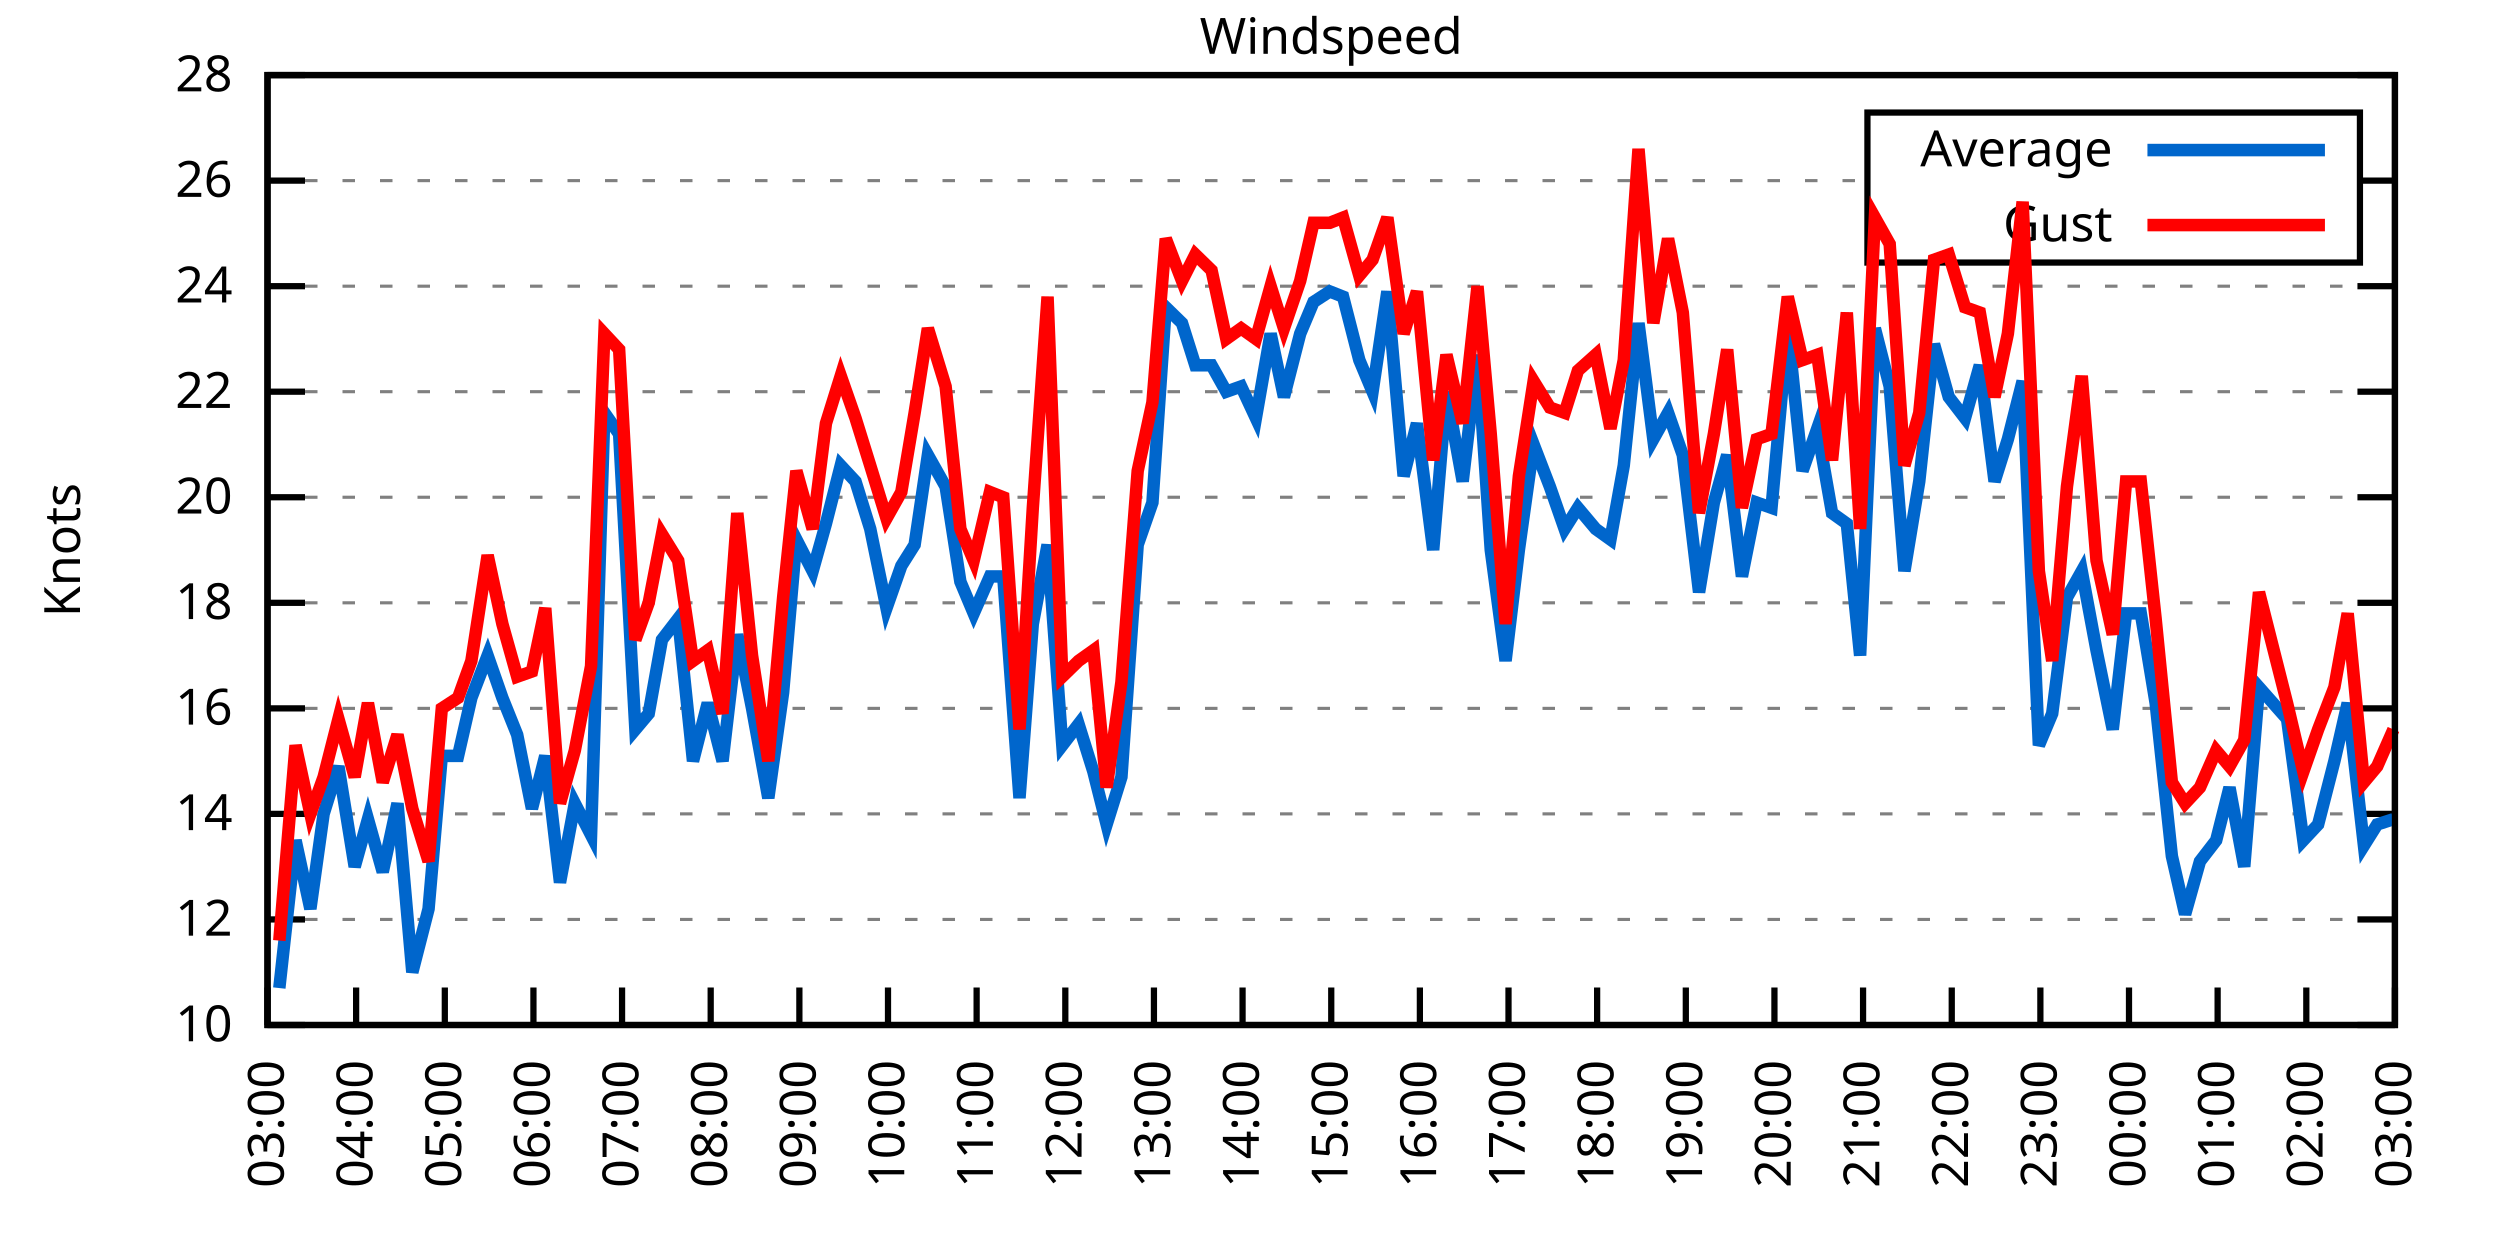
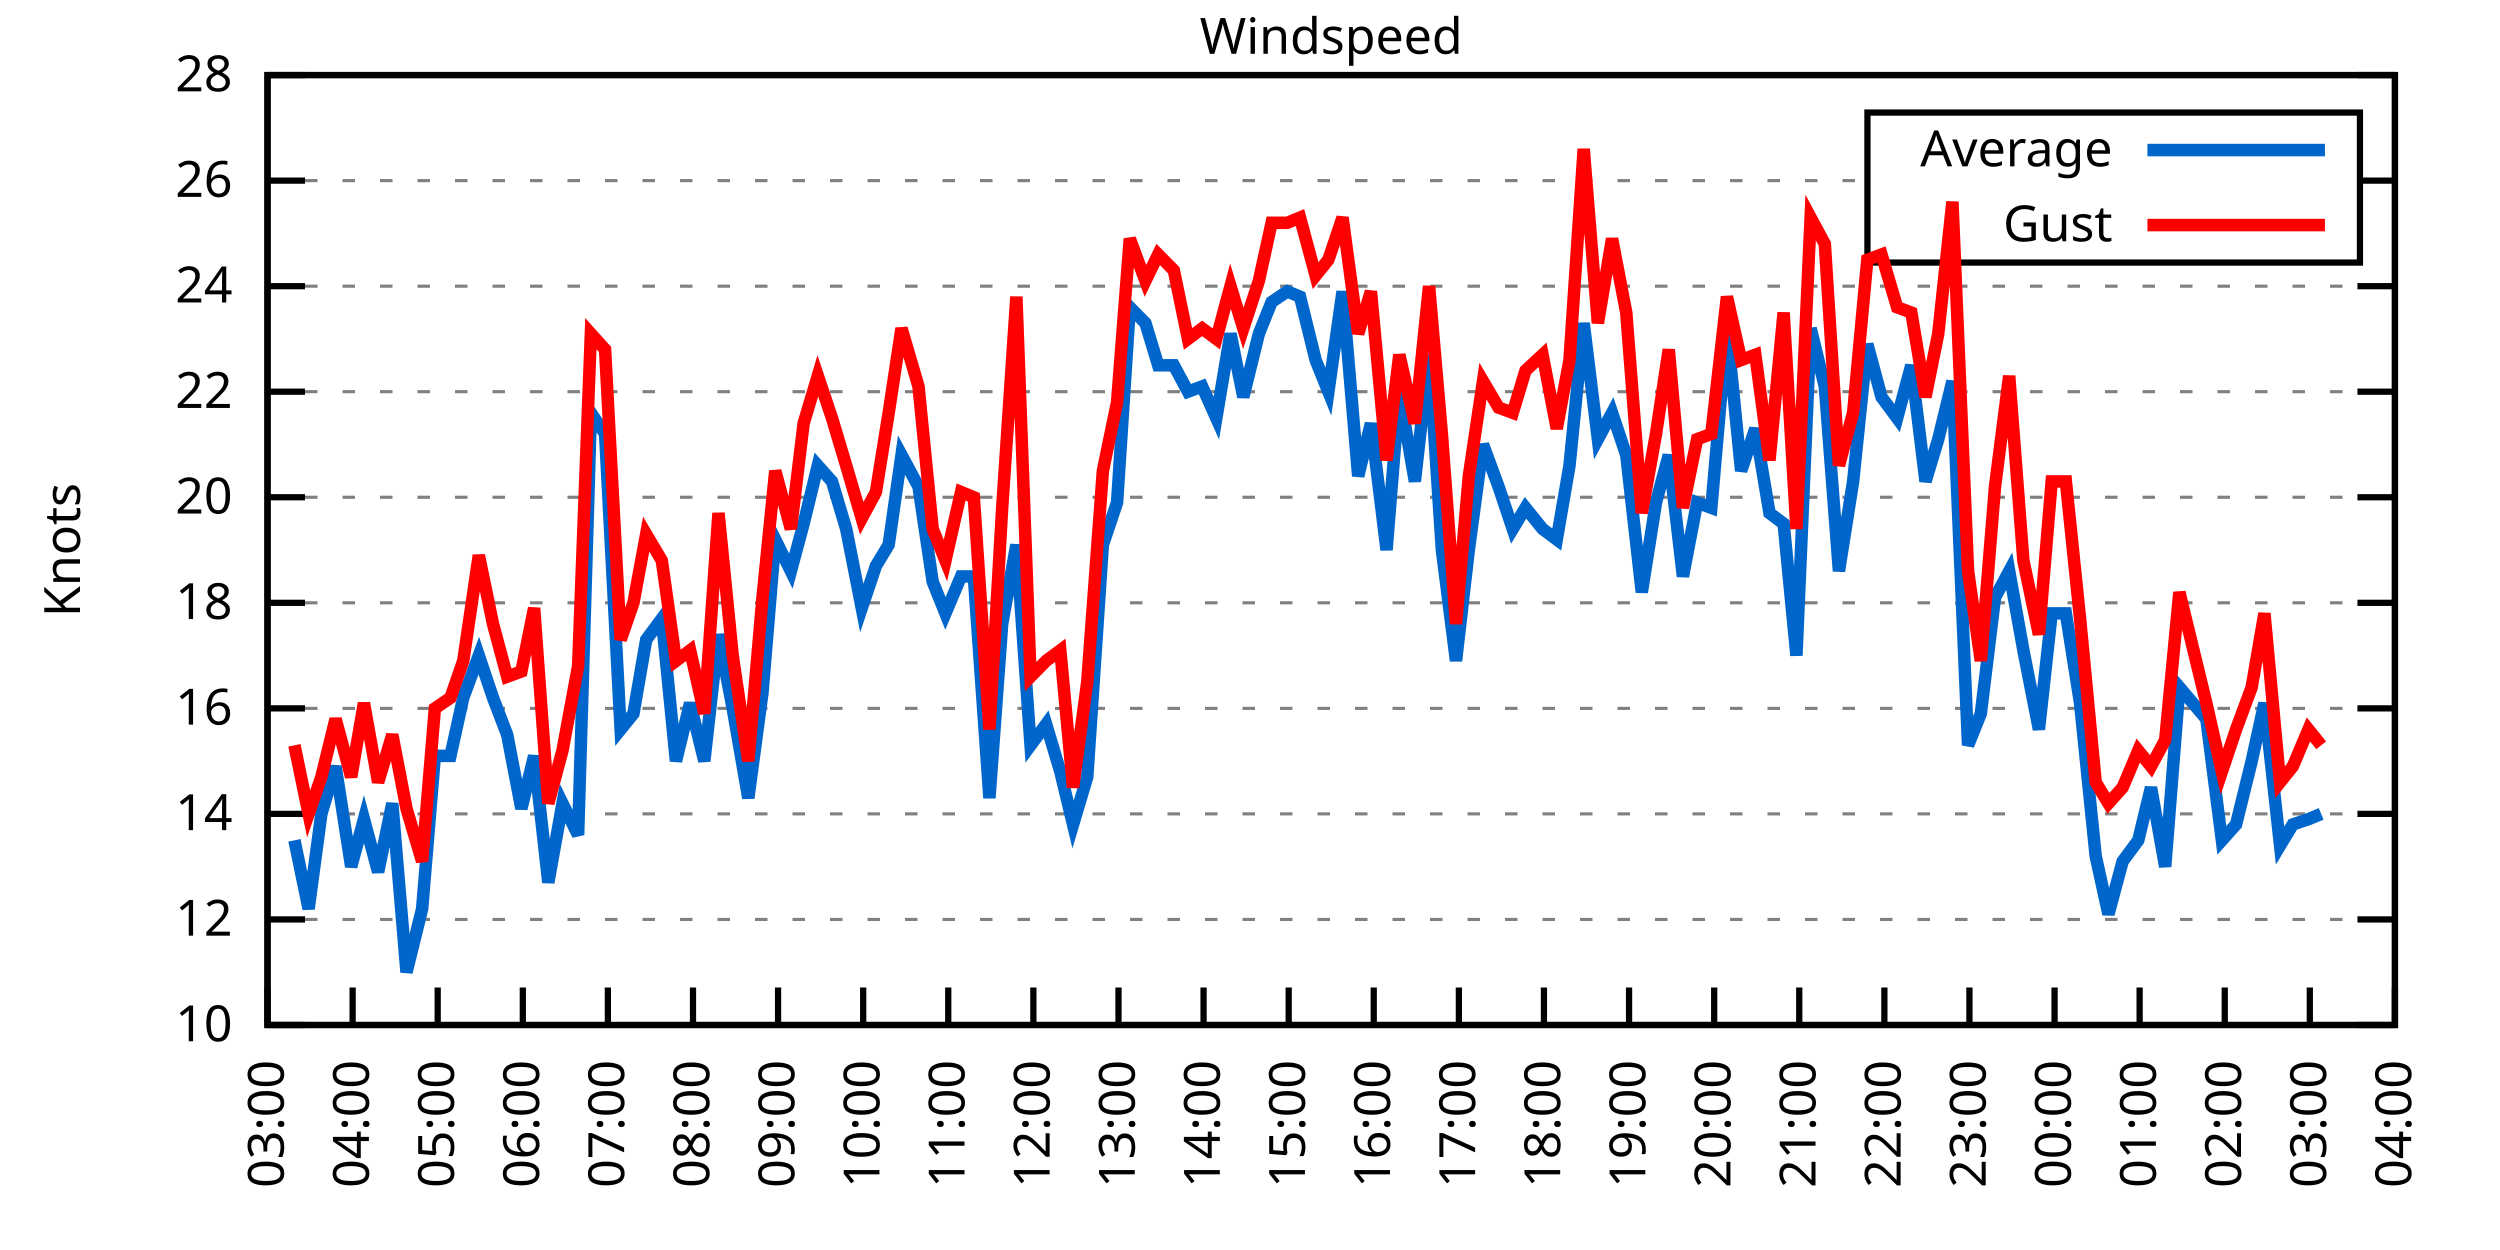
<svg xmlns="http://www.w3.org/2000/svg" xmlns:xlink="http://www.w3.org/1999/xlink" width="400" height="200" viewBox="0 0 400 200">
  <g id="gnuplot_canvas">
    <rect x="0" y="0" width="400" height="200" fill="none" />
    <defs>
      <circle id="gpDot" r="0.5" stroke-width="0.5" stroke="currentColor" />
      <path id="gpPt0" stroke-width="0.333" stroke="currentColor" d="M-1,0 h2 M0,-1 v2" />
      <path id="gpPt1" stroke-width="0.333" stroke="currentColor" d="M-1,-1 L1,1 M1,-1 L-1,1" />
      <path id="gpPt2" stroke-width="0.333" stroke="currentColor" d="M-1,0 L1,0 M0,-1 L0,1 M-1,-1 L1,1 M-1,1 L1,-1" />
      <rect id="gpPt3" stroke-width="0.333" stroke="currentColor" x="-1" y="-1" width="2" height="2" />
      <rect id="gpPt4" stroke-width="0.333" stroke="currentColor" fill="currentColor" x="-1" y="-1" width="2" height="2" />
      <circle id="gpPt5" stroke-width="0.333" stroke="currentColor" cx="0" cy="0" r="1" />
      <use xlink:href="#gpPt5" id="gpPt6" fill="currentColor" stroke="none" />
      <path id="gpPt7" stroke-width="0.333" stroke="currentColor" d="M0,-1.33 L-1.33,0.67 L1.33,0.67 z" />
      <use xlink:href="#gpPt7" id="gpPt8" fill="currentColor" stroke="none" />
      <use xlink:href="#gpPt7" id="gpPt9" stroke="currentColor" transform="rotate(180)" />
      <use xlink:href="#gpPt9" id="gpPt10" fill="currentColor" stroke="none" />
      <use xlink:href="#gpPt3" id="gpPt11" stroke="currentColor" transform="rotate(45)" />
      <use xlink:href="#gpPt11" id="gpPt12" fill="currentColor" stroke="none" />
      <path id="gpPt13" stroke-width="0.333" stroke="currentColor" d="M0,1.330 L1.265,0.411 L0.782,-1.067 L-0.782,-1.076 L-1.265,0.411 z" />
      <use xlink:href="#gpPt13" id="gpPt14" fill="currentColor" stroke="none" />
      <filter id="textbox" filterUnits="objectBoundingBox" x="0" y="0" height="1" width="1">
        <feFlood flood-color="white" flood-opacity="1" result="bgnd" />
        <feComposite in="SourceGraphic" in2="bgnd" operator="atop" />
      </filter>
      <filter id="greybox" filterUnits="objectBoundingBox" x="0" y="0" height="1" width="1">
        <feFlood flood-color="lightgrey" flood-opacity="1" result="grey" />
        <feComposite in="SourceGraphic" in2="grey" operator="atop" />
      </filter>
    </defs>
    <g fill="none" color="white" stroke="currentColor" stroke-width="1.00" stroke-linecap="butt" stroke-linejoin="miter">
</g>
    <g fill="none" color="black" stroke="currentColor" stroke-width="1.00" stroke-linecap="butt" stroke-linejoin="miter">
      <g stroke="none" shape-rendering="crispEdges">
        <polygon fill="rgb(255, 255, 255)" points="42.80,164.00 383.18,164.00 383.18,12.02 42.80,12.02 " />
      </g>
    </g>
    <g fill="none" color="black" stroke="currentColor" stroke-width="1.00" stroke-linecap="butt" stroke-linejoin="miter">
</g>
    <g fill="none" color="black" stroke="black" stroke-width="0.50" stroke-linecap="butt" stroke-linejoin="miter">
</g>
    <g fill="none" color="gray" stroke="currentColor" stroke-width="0.50" stroke-linecap="butt" stroke-linejoin="miter">
      <path stroke="gray" stroke-dasharray="2,4" class="gridline" d="M42.80,164.00 L383.19,164.00  " />
    </g>
    <g fill="none" color="gray" stroke="gray" stroke-width="1.00" stroke-linecap="butt" stroke-linejoin="miter">
</g>
    <g fill="none" color="black" stroke="currentColor" stroke-width="1.00" stroke-linecap="butt" stroke-linejoin="miter">
      <path stroke="black" d="M42.80,164.00 L48.80,164.00 M383.19,164.00 L377.19,164.00  " />
      <g transform="translate(37.20,166.60)" stroke="none" fill="black" font-family="Sans" font-size="8.00" text-anchor="end">
        <text>
          <tspan font-family="Sans"> 10</tspan>
        </text>
      </g>
    </g>
    <g fill="none" color="black" stroke="currentColor" stroke-width="1.00" stroke-linecap="butt" stroke-linejoin="miter">
</g>
    <g fill="none" color="black" stroke="black" stroke-width="0.50" stroke-linecap="butt" stroke-linejoin="miter">
</g>
    <g fill="none" color="gray" stroke="currentColor" stroke-width="0.50" stroke-linecap="butt" stroke-linejoin="miter">
      <path stroke="gray" stroke-dasharray="2,4" class="gridline" d="M42.80,147.11 L383.19,147.11  " />
    </g>
    <g fill="none" color="gray" stroke="gray" stroke-width="1.00" stroke-linecap="butt" stroke-linejoin="miter">
</g>
    <g fill="none" color="black" stroke="currentColor" stroke-width="1.00" stroke-linecap="butt" stroke-linejoin="miter">
      <path stroke="black" d="M42.80,147.11 L48.80,147.11 M383.19,147.11 L377.19,147.11  " />
      <g transform="translate(37.20,149.71)" stroke="none" fill="black" font-family="Sans" font-size="8.00" text-anchor="end">
        <text>
          <tspan font-family="Sans"> 12</tspan>
        </text>
      </g>
    </g>
    <g fill="none" color="black" stroke="currentColor" stroke-width="1.00" stroke-linecap="butt" stroke-linejoin="miter">
</g>
    <g fill="none" color="black" stroke="black" stroke-width="0.50" stroke-linecap="butt" stroke-linejoin="miter">
</g>
    <g fill="none" color="gray" stroke="currentColor" stroke-width="0.50" stroke-linecap="butt" stroke-linejoin="miter">
      <path stroke="gray" stroke-dasharray="2,4" class="gridline" d="M42.80,130.22 L383.19,130.22  " />
    </g>
    <g fill="none" color="gray" stroke="gray" stroke-width="1.00" stroke-linecap="butt" stroke-linejoin="miter">
</g>
    <g fill="none" color="black" stroke="currentColor" stroke-width="1.00" stroke-linecap="butt" stroke-linejoin="miter">
      <path stroke="black" d="M42.80,130.22 L48.80,130.22 M383.19,130.22 L377.19,130.22  " />
      <g transform="translate(37.20,132.82)" stroke="none" fill="black" font-family="Sans" font-size="8.00" text-anchor="end">
        <text>
          <tspan font-family="Sans"> 14</tspan>
        </text>
      </g>
    </g>
    <g fill="none" color="black" stroke="currentColor" stroke-width="1.00" stroke-linecap="butt" stroke-linejoin="miter">
</g>
    <g fill="none" color="black" stroke="black" stroke-width="0.50" stroke-linecap="butt" stroke-linejoin="miter">
</g>
    <g fill="none" color="gray" stroke="currentColor" stroke-width="0.50" stroke-linecap="butt" stroke-linejoin="miter">
      <path stroke="gray" stroke-dasharray="2,4" class="gridline" d="M42.80,113.34 L383.19,113.34  " />
    </g>
    <g fill="none" color="gray" stroke="gray" stroke-width="1.00" stroke-linecap="butt" stroke-linejoin="miter">
</g>
    <g fill="none" color="black" stroke="currentColor" stroke-width="1.00" stroke-linecap="butt" stroke-linejoin="miter">
      <path stroke="black" d="M42.80,113.34 L48.80,113.34 M383.19,113.34 L377.19,113.34  " />
      <g transform="translate(37.20,115.94)" stroke="none" fill="black" font-family="Sans" font-size="8.00" text-anchor="end">
        <text>
          <tspan font-family="Sans"> 16</tspan>
        </text>
      </g>
    </g>
    <g fill="none" color="black" stroke="currentColor" stroke-width="1.00" stroke-linecap="butt" stroke-linejoin="miter">
</g>
    <g fill="none" color="black" stroke="black" stroke-width="0.50" stroke-linecap="butt" stroke-linejoin="miter">
</g>
    <g fill="none" color="gray" stroke="currentColor" stroke-width="0.50" stroke-linecap="butt" stroke-linejoin="miter">
      <path stroke="gray" stroke-dasharray="2,4" class="gridline" d="M42.80,96.45 L383.19,96.45  " />
    </g>
    <g fill="none" color="gray" stroke="gray" stroke-width="1.00" stroke-linecap="butt" stroke-linejoin="miter">
</g>
    <g fill="none" color="black" stroke="currentColor" stroke-width="1.00" stroke-linecap="butt" stroke-linejoin="miter">
      <path stroke="black" d="M42.80,96.45 L48.80,96.45 M383.19,96.45 L377.19,96.45  " />
      <g transform="translate(37.20,99.05)" stroke="none" fill="black" font-family="Sans" font-size="8.00" text-anchor="end">
        <text>
          <tspan font-family="Sans"> 18</tspan>
        </text>
      </g>
    </g>
    <g fill="none" color="black" stroke="currentColor" stroke-width="1.00" stroke-linecap="butt" stroke-linejoin="miter">
</g>
    <g fill="none" color="black" stroke="black" stroke-width="0.50" stroke-linecap="butt" stroke-linejoin="miter">
</g>
    <g fill="none" color="gray" stroke="currentColor" stroke-width="0.50" stroke-linecap="butt" stroke-linejoin="miter">
      <path stroke="gray" stroke-dasharray="2,4" class="gridline" d="M42.80,79.56 L383.19,79.56  " />
    </g>
    <g fill="none" color="gray" stroke="gray" stroke-width="1.00" stroke-linecap="butt" stroke-linejoin="miter">
</g>
    <g fill="none" color="black" stroke="currentColor" stroke-width="1.00" stroke-linecap="butt" stroke-linejoin="miter">
      <path stroke="black" d="M42.80,79.56 L48.80,79.56 M383.19,79.56 L377.19,79.56  " />
      <g transform="translate(37.20,82.16)" stroke="none" fill="black" font-family="Sans" font-size="8.00" text-anchor="end">
        <text>
          <tspan font-family="Sans"> 20</tspan>
        </text>
      </g>
    </g>
    <g fill="none" color="black" stroke="currentColor" stroke-width="1.00" stroke-linecap="butt" stroke-linejoin="miter">
</g>
    <g fill="none" color="black" stroke="black" stroke-width="0.50" stroke-linecap="butt" stroke-linejoin="miter">
</g>
    <g fill="none" color="gray" stroke="currentColor" stroke-width="0.50" stroke-linecap="butt" stroke-linejoin="miter">
      <path stroke="gray" stroke-dasharray="2,4" class="gridline" d="M42.80,62.67 L383.19,62.67  " />
    </g>
    <g fill="none" color="gray" stroke="gray" stroke-width="1.00" stroke-linecap="butt" stroke-linejoin="miter">
</g>
    <g fill="none" color="black" stroke="currentColor" stroke-width="1.00" stroke-linecap="butt" stroke-linejoin="miter">
      <path stroke="black" d="M42.80,62.67 L48.80,62.67 M383.19,62.67 L377.19,62.67  " />
      <g transform="translate(37.20,65.27)" stroke="none" fill="black" font-family="Sans" font-size="8.00" text-anchor="end">
        <text>
          <tspan font-family="Sans"> 22</tspan>
        </text>
      </g>
    </g>
    <g fill="none" color="black" stroke="currentColor" stroke-width="1.00" stroke-linecap="butt" stroke-linejoin="miter">
</g>
    <g fill="none" color="black" stroke="black" stroke-width="0.50" stroke-linecap="butt" stroke-linejoin="miter">
</g>
    <g fill="none" color="gray" stroke="currentColor" stroke-width="0.50" stroke-linecap="butt" stroke-linejoin="miter">
      <path stroke="gray" stroke-dasharray="2,4" class="gridline" d="M42.80,45.79 L383.19,45.79  " />
    </g>
    <g fill="none" color="gray" stroke="gray" stroke-width="1.00" stroke-linecap="butt" stroke-linejoin="miter">
</g>
    <g fill="none" color="black" stroke="currentColor" stroke-width="1.00" stroke-linecap="butt" stroke-linejoin="miter">
      <path stroke="black" d="M42.80,45.79 L48.80,45.79 M383.19,45.79 L377.19,45.79  " />
      <g transform="translate(37.20,48.39)" stroke="none" fill="black" font-family="Sans" font-size="8.00" text-anchor="end">
        <text>
          <tspan font-family="Sans"> 24</tspan>
        </text>
      </g>
    </g>
    <g fill="none" color="black" stroke="currentColor" stroke-width="1.00" stroke-linecap="butt" stroke-linejoin="miter">
</g>
    <g fill="none" color="black" stroke="black" stroke-width="0.50" stroke-linecap="butt" stroke-linejoin="miter">
</g>
    <g fill="none" color="gray" stroke="currentColor" stroke-width="0.50" stroke-linecap="butt" stroke-linejoin="miter">
      <path stroke="gray" stroke-dasharray="2,4" class="gridline" d="M42.80,28.90 L298.79,28.90 M377.59,28.90 L383.19,28.90  " />
    </g>
    <g fill="none" color="gray" stroke="gray" stroke-width="1.00" stroke-linecap="butt" stroke-linejoin="miter">
</g>
    <g fill="none" color="black" stroke="currentColor" stroke-width="1.00" stroke-linecap="butt" stroke-linejoin="miter">
      <path stroke="black" d="M42.80,28.90 L48.80,28.90 M383.19,28.90 L377.19,28.90  " />
      <g transform="translate(37.20,31.50)" stroke="none" fill="black" font-family="Sans" font-size="8.00" text-anchor="end">
        <text>
          <tspan font-family="Sans"> 26</tspan>
        </text>
      </g>
    </g>
    <g fill="none" color="black" stroke="currentColor" stroke-width="1.00" stroke-linecap="butt" stroke-linejoin="miter">
</g>
    <g fill="none" color="black" stroke="black" stroke-width="0.50" stroke-linecap="butt" stroke-linejoin="miter">
</g>
    <g fill="none" color="gray" stroke="currentColor" stroke-width="0.50" stroke-linecap="butt" stroke-linejoin="miter">
      <path stroke="gray" stroke-dasharray="2,4" class="gridline" d="M42.80,12.01 L383.19,12.01  " />
    </g>
    <g fill="none" color="gray" stroke="gray" stroke-width="1.00" stroke-linecap="butt" stroke-linejoin="miter">
</g>
    <g fill="none" color="black" stroke="currentColor" stroke-width="1.00" stroke-linecap="butt" stroke-linejoin="miter">
      <path stroke="black" d="M42.80,12.01 L48.80,12.01 M383.19,12.01 L377.19,12.01  " />
      <g transform="translate(37.20,14.61)" stroke="none" fill="black" font-family="Sans" font-size="8.00" text-anchor="end">
        <text>
          <tspan font-family="Sans"> 28</tspan>
        </text>
      </g>
    </g>
    <g fill="none" color="black" stroke="currentColor" stroke-width="1.00" stroke-linecap="butt" stroke-linejoin="miter">
      <path stroke="black" d="M42.80,164.00 L42.80,158.00  " />
      <g transform="translate(45.40,169.60) rotate(270.00)" stroke="none" fill="black" font-family="Sans" font-size="8.00" text-anchor="end">
        <text>
          <tspan font-family="Sans">03:00</tspan>
        </text>
      </g>
    </g>
    <g fill="none" color="black" stroke="currentColor" stroke-width="1.00" stroke-linecap="butt" stroke-linejoin="miter">
-       <path stroke="black" d="M56.98,164.00 L56.98,158.00  " />
-       <g transform="translate(59.58,169.60) rotate(270.00)" stroke="none" fill="black" font-family="Sans" font-size="8.00" text-anchor="end">
+       <path stroke="black" d="M56.42,164.00 L56.42,158.00  " />
+       <g transform="translate(59.02,169.60) rotate(270.00)" stroke="none" fill="black" font-family="Sans" font-size="8.00" text-anchor="end">
        <text>
          <tspan font-family="Sans">04:00</tspan>
        </text>
      </g>
    </g>
    <g fill="none" color="black" stroke="currentColor" stroke-width="1.00" stroke-linecap="butt" stroke-linejoin="miter">
-       <path stroke="black" d="M71.17,164.00 L71.17,158.00  " />
-       <g transform="translate(73.77,169.60) rotate(270.00)" stroke="none" fill="black" font-family="Sans" font-size="8.00" text-anchor="end">
+       <path stroke="black" d="M70.03,164.00 L70.03,158.00  " />
+       <g transform="translate(72.63,169.60) rotate(270.00)" stroke="none" fill="black" font-family="Sans" font-size="8.00" text-anchor="end">
        <text>
          <tspan font-family="Sans">05:00</tspan>
        </text>
      </g>
    </g>
    <g fill="none" color="black" stroke="currentColor" stroke-width="1.00" stroke-linecap="butt" stroke-linejoin="miter">
-       <path stroke="black" d="M85.35,164.00 L85.35,158.00  " />
-       <g transform="translate(87.95,169.60) rotate(270.00)" stroke="none" fill="black" font-family="Sans" font-size="8.00" text-anchor="end">
+       <path stroke="black" d="M83.65,164.00 L83.65,158.00  " />
+       <g transform="translate(86.25,169.60) rotate(270.00)" stroke="none" fill="black" font-family="Sans" font-size="8.00" text-anchor="end">
        <text>
          <tspan font-family="Sans">06:00</tspan>
        </text>
      </g>
    </g>
    <g fill="none" color="black" stroke="currentColor" stroke-width="1.00" stroke-linecap="butt" stroke-linejoin="miter">
-       <path stroke="black" d="M99.53,164.00 L99.53,158.00  " />
-       <g transform="translate(102.13,169.60) rotate(270.00)" stroke="none" fill="black" font-family="Sans" font-size="8.00" text-anchor="end">
+       <path stroke="black" d="M97.26,164.00 L97.26,158.00  " />
+       <g transform="translate(99.86,169.60) rotate(270.00)" stroke="none" fill="black" font-family="Sans" font-size="8.00" text-anchor="end">
        <text>
          <tspan font-family="Sans">07:00</tspan>
        </text>
      </g>
    </g>
    <g fill="none" color="black" stroke="currentColor" stroke-width="1.00" stroke-linecap="butt" stroke-linejoin="miter">
-       <path stroke="black" d="M113.71,164.00 L113.71,158.00  " />
-       <g transform="translate(116.31,169.60) rotate(270.00)" stroke="none" fill="black" font-family="Sans" font-size="8.00" text-anchor="end">
+       <path stroke="black" d="M110.88,164.00 L110.88,158.00  " />
+       <g transform="translate(113.48,169.60) rotate(270.00)" stroke="none" fill="black" font-family="Sans" font-size="8.00" text-anchor="end">
        <text>
          <tspan font-family="Sans">08:00</tspan>
        </text>
      </g>
    </g>
    <g fill="none" color="black" stroke="currentColor" stroke-width="1.00" stroke-linecap="butt" stroke-linejoin="miter">
-       <path stroke="black" d="M127.90,164.00 L127.90,158.00  " />
-       <g transform="translate(130.50,169.60) rotate(270.00)" stroke="none" fill="black" font-family="Sans" font-size="8.00" text-anchor="end">
+       <path stroke="black" d="M124.49,164.00 L124.49,158.00  " />
+       <g transform="translate(127.09,169.60) rotate(270.00)" stroke="none" fill="black" font-family="Sans" font-size="8.00" text-anchor="end">
        <text>
          <tspan font-family="Sans">09:00</tspan>
        </text>
      </g>
    </g>
    <g fill="none" color="black" stroke="currentColor" stroke-width="1.00" stroke-linecap="butt" stroke-linejoin="miter">
-       <path stroke="black" d="M142.08,164.00 L142.08,158.00  " />
-       <g transform="translate(144.68,169.60) rotate(270.00)" stroke="none" fill="black" font-family="Sans" font-size="8.00" text-anchor="end">
+       <path stroke="black" d="M138.11,164.00 L138.11,158.00  " />
+       <g transform="translate(140.71,169.60) rotate(270.00)" stroke="none" fill="black" font-family="Sans" font-size="8.00" text-anchor="end">
        <text>
          <tspan font-family="Sans">10:00</tspan>
        </text>
      </g>
    </g>
    <g fill="none" color="black" stroke="currentColor" stroke-width="1.00" stroke-linecap="butt" stroke-linejoin="miter">
-       <path stroke="black" d="M156.26,164.00 L156.26,158.00  " />
-       <g transform="translate(158.86,169.60) rotate(270.00)" stroke="none" fill="black" font-family="Sans" font-size="8.00" text-anchor="end">
+       <path stroke="black" d="M151.72,164.00 L151.72,158.00  " />
+       <g transform="translate(154.32,169.60) rotate(270.00)" stroke="none" fill="black" font-family="Sans" font-size="8.00" text-anchor="end">
        <text>
          <tspan font-family="Sans">11:00</tspan>
        </text>
      </g>
    </g>
    <g fill="none" color="black" stroke="currentColor" stroke-width="1.00" stroke-linecap="butt" stroke-linejoin="miter">
-       <path stroke="black" d="M170.45,164.00 L170.45,158.00  " />
-       <g transform="translate(173.05,169.60) rotate(270.00)" stroke="none" fill="black" font-family="Sans" font-size="8.00" text-anchor="end">
+       <path stroke="black" d="M165.34,164.00 L165.34,158.00  " />
+       <g transform="translate(167.94,169.60) rotate(270.00)" stroke="none" fill="black" font-family="Sans" font-size="8.00" text-anchor="end">
        <text>
          <tspan font-family="Sans">12:00</tspan>
        </text>
      </g>
    </g>
    <g fill="none" color="black" stroke="currentColor" stroke-width="1.00" stroke-linecap="butt" stroke-linejoin="miter">
-       <path stroke="black" d="M184.63,164.00 L184.63,158.00  " />
-       <g transform="translate(187.23,169.60) rotate(270.00)" stroke="none" fill="black" font-family="Sans" font-size="8.00" text-anchor="end">
+       <path stroke="black" d="M178.96,164.00 L178.96,158.00  " />
+       <g transform="translate(181.56,169.60) rotate(270.00)" stroke="none" fill="black" font-family="Sans" font-size="8.00" text-anchor="end">
        <text>
          <tspan font-family="Sans">13:00</tspan>
        </text>
      </g>
    </g>
    <g fill="none" color="black" stroke="currentColor" stroke-width="1.00" stroke-linecap="butt" stroke-linejoin="miter">
-       <path stroke="black" d="M198.81,164.00 L198.81,158.00  " />
-       <g transform="translate(201.41,169.60) rotate(270.00)" stroke="none" fill="black" font-family="Sans" font-size="8.00" text-anchor="end">
+       <path stroke="black" d="M192.57,164.00 L192.57,158.00  " />
+       <g transform="translate(195.17,169.60) rotate(270.00)" stroke="none" fill="black" font-family="Sans" font-size="8.00" text-anchor="end">
        <text>
          <tspan font-family="Sans">14:00</tspan>
        </text>
      </g>
    </g>
    <g fill="none" color="black" stroke="currentColor" stroke-width="1.00" stroke-linecap="butt" stroke-linejoin="miter">
-       <path stroke="black" d="M213.00,164.00 L213.00,158.00  " />
-       <g transform="translate(215.60,169.60) rotate(270.00)" stroke="none" fill="black" font-family="Sans" font-size="8.00" text-anchor="end">
+       <path stroke="black" d="M206.19,164.00 L206.19,158.00  " />
+       <g transform="translate(208.79,169.60) rotate(270.00)" stroke="none" fill="black" font-family="Sans" font-size="8.00" text-anchor="end">
        <text>
          <tspan font-family="Sans">15:00</tspan>
        </text>
      </g>
    </g>
    <g fill="none" color="black" stroke="currentColor" stroke-width="1.00" stroke-linecap="butt" stroke-linejoin="miter">
-       <path stroke="black" d="M227.18,164.00 L227.18,158.00  " />
-       <g transform="translate(229.78,169.60) rotate(270.00)" stroke="none" fill="black" font-family="Sans" font-size="8.00" text-anchor="end">
+       <path stroke="black" d="M219.80,164.00 L219.80,158.00  " />
+       <g transform="translate(222.40,169.60) rotate(270.00)" stroke="none" fill="black" font-family="Sans" font-size="8.00" text-anchor="end">
        <text>
          <tspan font-family="Sans">16:00</tspan>
        </text>
      </g>
    </g>
    <g fill="none" color="black" stroke="currentColor" stroke-width="1.00" stroke-linecap="butt" stroke-linejoin="miter">
-       <path stroke="black" d="M241.36,164.00 L241.36,158.00  " />
-       <g transform="translate(243.96,169.60) rotate(270.00)" stroke="none" fill="black" font-family="Sans" font-size="8.00" text-anchor="end">
+       <path stroke="black" d="M233.42,164.00 L233.42,158.00  " />
+       <g transform="translate(236.02,169.60) rotate(270.00)" stroke="none" fill="black" font-family="Sans" font-size="8.00" text-anchor="end">
        <text>
          <tspan font-family="Sans">17:00</tspan>
        </text>
      </g>
    </g>
    <g fill="none" color="black" stroke="currentColor" stroke-width="1.00" stroke-linecap="butt" stroke-linejoin="miter">
-       <path stroke="black" d="M255.54,164.00 L255.54,158.00  " />
-       <g transform="translate(258.14,169.60) rotate(270.00)" stroke="none" fill="black" font-family="Sans" font-size="8.00" text-anchor="end">
+       <path stroke="black" d="M247.03,164.00 L247.03,158.00  " />
+       <g transform="translate(249.63,169.60) rotate(270.00)" stroke="none" fill="black" font-family="Sans" font-size="8.00" text-anchor="end">
        <text>
          <tspan font-family="Sans">18:00</tspan>
        </text>
      </g>
    </g>
    <g fill="none" color="black" stroke="currentColor" stroke-width="1.00" stroke-linecap="butt" stroke-linejoin="miter">
-       <path stroke="black" d="M269.73,164.00 L269.73,158.00  " />
-       <g transform="translate(272.33,169.60) rotate(270.00)" stroke="none" fill="black" font-family="Sans" font-size="8.00" text-anchor="end">
+       <path stroke="black" d="M260.65,164.00 L260.65,158.00  " />
+       <g transform="translate(263.25,169.60) rotate(270.00)" stroke="none" fill="black" font-family="Sans" font-size="8.00" text-anchor="end">
        <text>
          <tspan font-family="Sans">19:00</tspan>
        </text>
      </g>
    </g>
    <g fill="none" color="black" stroke="currentColor" stroke-width="1.00" stroke-linecap="butt" stroke-linejoin="miter">
-       <path stroke="black" d="M283.91,164.00 L283.91,158.00  " />
-       <g transform="translate(286.51,169.60) rotate(270.00)" stroke="none" fill="black" font-family="Sans" font-size="8.00" text-anchor="end">
+       <path stroke="black" d="M274.27,164.00 L274.27,158.00  " />
+       <g transform="translate(276.87,169.60) rotate(270.00)" stroke="none" fill="black" font-family="Sans" font-size="8.00" text-anchor="end">
        <text>
          <tspan font-family="Sans">20:00</tspan>
        </text>
      </g>
    </g>
    <g fill="none" color="black" stroke="currentColor" stroke-width="1.00" stroke-linecap="butt" stroke-linejoin="miter">
-       <path stroke="black" d="M298.09,164.00 L298.09,158.00  " />
-       <g transform="translate(300.69,169.60) rotate(270.00)" stroke="none" fill="black" font-family="Sans" font-size="8.00" text-anchor="end">
+       <path stroke="black" d="M287.88,164.00 L287.88,158.00  " />
+       <g transform="translate(290.48,169.60) rotate(270.00)" stroke="none" fill="black" font-family="Sans" font-size="8.00" text-anchor="end">
        <text>
          <tspan font-family="Sans">21:00</tspan>
        </text>
      </g>
    </g>
    <g fill="none" color="black" stroke="currentColor" stroke-width="1.00" stroke-linecap="butt" stroke-linejoin="miter">
-       <path stroke="black" d="M312.28,164.00 L312.28,158.00  " />
-       <g transform="translate(314.88,169.60) rotate(270.00)" stroke="none" fill="black" font-family="Sans" font-size="8.00" text-anchor="end">
+       <path stroke="black" d="M301.50,164.00 L301.50,158.00  " />
+       <g transform="translate(304.10,169.60) rotate(270.00)" stroke="none" fill="black" font-family="Sans" font-size="8.00" text-anchor="end">
        <text>
          <tspan font-family="Sans">22:00</tspan>
        </text>
      </g>
    </g>
    <g fill="none" color="black" stroke="currentColor" stroke-width="1.00" stroke-linecap="butt" stroke-linejoin="miter">
-       <path stroke="black" d="M326.46,164.00 L326.46,158.00  " />
-       <g transform="translate(329.06,169.60) rotate(270.00)" stroke="none" fill="black" font-family="Sans" font-size="8.00" text-anchor="end">
+       <path stroke="black" d="M315.11,164.00 L315.11,158.00  " />
+       <g transform="translate(317.71,169.60) rotate(270.00)" stroke="none" fill="black" font-family="Sans" font-size="8.00" text-anchor="end">
        <text>
          <tspan font-family="Sans">23:00</tspan>
        </text>
      </g>
    </g>
    <g fill="none" color="black" stroke="currentColor" stroke-width="1.00" stroke-linecap="butt" stroke-linejoin="miter">
-       <path stroke="black" d="M340.64,164.00 L340.64,158.00  " />
-       <g transform="translate(343.24,169.60) rotate(270.00)" stroke="none" fill="black" font-family="Sans" font-size="8.00" text-anchor="end">
+       <path stroke="black" d="M328.73,164.00 L328.73,158.00  " />
+       <g transform="translate(331.33,169.60) rotate(270.00)" stroke="none" fill="black" font-family="Sans" font-size="8.00" text-anchor="end">
        <text>
          <tspan font-family="Sans">00:00</tspan>
        </text>
      </g>
    </g>
    <g fill="none" color="black" stroke="currentColor" stroke-width="1.00" stroke-linecap="butt" stroke-linejoin="miter">
-       <path stroke="black" d="M354.82,164.00 L354.82,158.00  " />
-       <g transform="translate(357.42,169.60) rotate(270.00)" stroke="none" fill="black" font-family="Sans" font-size="8.00" text-anchor="end">
+       <path stroke="black" d="M342.34,164.00 L342.34,158.00  " />
+       <g transform="translate(344.94,169.60) rotate(270.00)" stroke="none" fill="black" font-family="Sans" font-size="8.00" text-anchor="end">
        <text>
          <tspan font-family="Sans">01:00</tspan>
        </text>
      </g>
    </g>
    <g fill="none" color="black" stroke="currentColor" stroke-width="1.00" stroke-linecap="butt" stroke-linejoin="miter">
-       <path stroke="black" d="M369.01,164.00 L369.01,158.00  " />
-       <g transform="translate(371.61,169.60) rotate(270.00)" stroke="none" fill="black" font-family="Sans" font-size="8.00" text-anchor="end">
+       <path stroke="black" d="M355.96,164.00 L355.96,158.00  " />
+       <g transform="translate(358.56,169.60) rotate(270.00)" stroke="none" fill="black" font-family="Sans" font-size="8.00" text-anchor="end">
        <text>
          <tspan font-family="Sans">02:00</tspan>
+         </text>
+       </g>
+     </g>
+     <g fill="none" color="black" stroke="currentColor" stroke-width="1.00" stroke-linecap="butt" stroke-linejoin="miter">
+       <path stroke="black" d="M369.57,164.00 L369.57,158.00  " />
+       <g transform="translate(372.17,169.60) rotate(270.00)" stroke="none" fill="black" font-family="Sans" font-size="8.00" text-anchor="end">
+         <text>
+           <tspan font-family="Sans">03:00</tspan>
        </text>
      </g>
    </g>
    <g fill="none" color="black" stroke="currentColor" stroke-width="1.00" stroke-linecap="butt" stroke-linejoin="miter">
      <path stroke="black" d="M383.19,164.00 L383.19,158.00  " />
      <g transform="translate(385.79,169.60) rotate(270.00)" stroke="none" fill="black" font-family="Sans" font-size="8.00" text-anchor="end">
        <text>
-           <tspan font-family="Sans">03:00</tspan>
+           <tspan font-family="Sans">04:00</tspan>
        </text>
      </g>
    </g>
    <g fill="none" color="black" stroke="currentColor" stroke-width="1.00" stroke-linecap="butt" stroke-linejoin="miter">
</g>
    <g fill="none" color="black" stroke="currentColor" stroke-width="1.00" stroke-linecap="butt" stroke-linejoin="miter">
      <path stroke="black" d="M42.80,12.01 L42.80,164.00 L383.19,164.00 L383.19,12.01 L42.80,12.01 Z  " />
    </g>
    <g fill="none" color="black" stroke="currentColor" stroke-width="1.00" stroke-linecap="butt" stroke-linejoin="miter">
</g>
    <g fill="none" color="black" stroke="currentColor" stroke-width="1.00" stroke-linecap="butt" stroke-linejoin="miter">
      <path stroke="black" d="M298.79,42.01 L298.79,18.01 L377.59,18.01 L377.59,42.01 L298.79,42.01 Z  " />
    </g>
    <g id="Windspeed_plot_1">
      <g fill="none" color="white" stroke="black" stroke-width="2.00" stroke-linecap="butt" stroke-linejoin="miter">
</g>
      <g fill="none" color="black" stroke="currentColor" stroke-width="2.00" stroke-linecap="butt" stroke-linejoin="miter">
        <g transform="translate(337.99,26.61)" stroke="none" fill="black" font-family="Sans" font-size="8.00" text-anchor="end">
          <text>
            <tspan font-family="Sans">Average</tspan>
          </text>
        </g>
      </g>
      <g fill="none" color="black" stroke="currentColor" stroke-width="2.00" stroke-linecap="butt" stroke-linejoin="miter">
-         <path stroke="rgb(  0, 102, 204)" d="M343.59,24.01 L371.99,24.01 M44.69,158.09 L47.29,134.45 L49.66,145.42 L51.78,130.22 L54.15,122.62 L56.75,138.67   L58.87,131.07 L61.24,139.51 L63.60,128.54 L65.97,155.56 L68.57,145.42 L70.69,120.94 L73.29,120.94 L75.42,111.65   L78.02,104.89 L80.38,111.65 L82.75,117.56 L85.11,129.38 L87.24,120.94 L89.60,141.20 L91.97,128.54 L94.57,133.60   L96.70,66.05 L99.06,69.43 L101.66,116.71 L103.79,114.18 L105.91,102.36 L108.51,98.98 L110.88,121.78 L113.24,112.49   L115.61,121.78 L117.97,101.52 L120.33,113.34 L122.93,127.69 L125.30,110.80 L127.42,86.32 L130.02,91.38 L132.15,83.78   L134.52,74.49 L136.88,77.03 L139.24,84.63 L141.84,97.29 L144.21,90.54 L146.34,87.16 L148.46,72.81 L151.30,77.87   L153.66,93.07 L155.79,98.14 L158.39,92.23 L160.52,92.23 L163.12,127.69 L165.25,99.83 L167.61,87.16 L169.97,119.25   L172.57,115.87 L174.94,123.47 L177.06,131.91 L179.43,124.31 L182.03,87.16 L184.39,80.41 L186.52,49.16 L189.12,51.70   L191.25,58.45 L193.85,58.45 L196.21,62.67 L198.58,61.83 L200.94,66.90 L203.30,53.39 L205.43,63.52 L208.03,53.39   L210.16,48.32 L212.76,46.63 L214.89,47.47 L217.49,57.61 L219.61,62.67 L221.98,46.63 L224.58,76.18 L226.71,67.74   L229.31,88.00 L231.43,62.67 L234.03,77.03 L236.40,56.76 L238.52,88.00 L240.89,105.74 L243.02,88.00 L245.38,71.12   L247.98,77.87 L250.34,84.63 L252.47,81.25 L255.31,84.63 L257.67,86.32 L259.80,74.49 L262.16,51.70 L264.53,70.27   L266.89,66.05 L269.25,72.81 L271.85,94.76 L274.22,80.41 L276.35,72.81 L278.71,92.23 L281.07,80.41 L283.44,81.25   L286.04,52.54 L288.40,75.34 L290.76,68.58 L293.13,82.09 L295.49,83.78 L297.62,104.89 L299.98,52.54 L302.35,61.83   L304.71,91.38 L307.08,77.03 L309.44,55.07 L311.80,63.52 L314.40,66.90 L316.77,58.45 L319.13,77.03 L321.26,70.27   L323.62,60.98 L326.22,119.25 L328.35,114.18 L330.71,95.60 L333.08,91.38 L335.44,104.05 L338.04,116.71 L340.17,98.14   L342.53,98.14 L344.90,112.49 L347.50,136.98 L349.62,146.27 L351.99,137.82 L354.59,134.45 L356.72,126.00 L359.08,138.67   L361.44,109.96 L365.93,115.03 L368.53,134.45 L370.90,131.91 L373.50,121.78 L375.63,112.49 L378.23,135.29 L380.35,131.91   L382.95,131.07  " />
+         <path stroke="rgb(  0, 102, 204)" d="M343.59,24.01 L371.99,24.01 M47.11,134.45 L49.38,145.42 L51.42,130.22 L53.69,122.62 L56.19,138.67 L58.23,131.07   L60.50,139.51 L62.77,128.54 L65.04,155.56 L67.54,145.42 L69.58,120.94 L72.07,120.94 L74.12,111.65 L76.61,104.89   L78.88,111.65 L81.15,117.56 L83.42,129.38 L85.46,120.94 L87.73,141.20 L90.00,128.54 L92.50,133.60 L94.54,66.05   L96.81,69.43 L99.30,116.71 L101.35,114.18 L103.39,102.36 L105.89,98.98 L108.15,121.78 L110.42,112.49 L112.69,121.78   L114.96,101.52 L117.23,113.34 L119.73,127.69 L122.00,110.80 L124.04,86.32 L126.54,91.38 L128.58,83.78 L130.85,74.49   L133.12,77.03 L135.39,84.63 L137.88,97.29 L140.15,90.54 L142.19,87.16 L144.24,72.81 L146.96,77.87 L149.23,93.07   L151.27,98.14 L153.77,92.23 L155.81,92.23 L158.31,127.69 L160.35,99.83 L162.62,87.16 L164.89,119.25 L167.38,115.87   L169.65,123.47 L171.69,131.91 L173.96,124.31 L176.46,87.16 L178.73,80.41 L180.77,49.16 L183.27,51.70 L185.31,58.45   L187.81,58.45 L190.08,62.67 L192.34,61.83 L194.61,66.90 L196.88,53.39 L198.93,63.52 L201.42,53.39 L203.46,48.32   L205.96,46.63 L208.00,47.47 L210.50,57.61 L212.54,62.67 L214.81,46.63 L217.31,76.18 L219.35,67.74 L221.85,88.00   L223.89,62.67 L226.38,77.03 L228.65,56.76 L230.70,88.00 L232.96,105.74 L235.01,88.00 L237.28,71.12 L239.77,77.87   L242.04,84.63 L244.08,81.25 L246.81,84.63 L249.08,86.32 L251.12,74.49 L253.39,51.70 L255.66,70.27 L257.93,66.05   L260.20,72.81 L262.69,94.76 L264.96,80.41 L267.00,72.81 L269.27,92.23 L271.54,80.41 L273.81,81.25 L276.31,52.54   L278.58,75.34 L280.85,68.58 L283.12,82.09 L285.38,83.78 L287.43,104.89 L289.70,52.54 L291.97,61.83 L294.23,91.38   L296.50,77.03 L298.77,55.07 L301.04,63.52 L303.54,66.90 L305.81,58.45 L308.08,77.03 L310.12,70.27 L312.39,60.98   L314.89,119.25 L316.93,114.18 L319.20,95.60 L321.47,91.38 L323.74,104.05 L326.23,116.71 L328.27,98.14 L330.54,98.14   L332.81,112.49 L335.31,136.98 L337.35,146.27 L339.62,137.82 L342.12,134.45 L344.16,126.00 L346.43,138.67 L348.70,109.96   L353.01,115.03 L355.50,134.45 L357.77,131.91 L360.27,121.78 L362.31,112.49 L364.81,135.29 L366.85,131.91 L369.35,131.07   L371.39,130.22  " />
      </g>
    </g>
    <g id="Windspeed_plot_2">
      <g fill="none" color="black" stroke="currentColor" stroke-width="2.00" stroke-linecap="butt" stroke-linejoin="miter">
        <g transform="translate(337.99,38.61)" stroke="none" fill="black" font-family="Sans" font-size="8.00" text-anchor="end">
          <text>
            <tspan font-family="Sans">Gust</tspan>
          </text>
        </g>
      </g>
      <g fill="none" color="black" stroke="currentColor" stroke-width="2.00" stroke-linecap="butt" stroke-linejoin="miter">
-         <path stroke="rgb(255,   0,   0)" d="M343.59,36.01 L371.99,36.01 M44.69,150.49 L47.29,119.25 L49.66,130.22 L51.78,124.31 L54.15,115.03 L56.75,124.31   L58.87,112.49 L61.24,125.16 L63.60,117.56 L65.97,129.38 L68.57,137.82 L70.69,113.34 L73.29,111.65 L75.42,105.74   L78.02,88.85 L80.38,99.83 L82.75,108.27 L85.11,107.43 L87.24,97.29 L89.60,128.54 L91.97,120.09 L94.57,106.58   L96.70,53.39 L99.06,55.92 L101.66,102.36 L103.79,96.45 L105.91,85.47 L108.51,89.69 L110.88,105.74 L113.24,104.05   L115.61,114.18 L117.97,82.09 L120.33,104.89 L122.93,121.78 L125.30,95.60 L127.42,75.34 L130.02,84.63 L132.15,67.74   L134.52,60.14 L136.88,66.90 L139.24,74.49 L141.84,82.94 L144.21,78.72 L146.34,66.05 L148.46,52.54 L151.30,61.83   L153.66,84.63 L155.79,89.69 L158.39,78.72 L160.52,79.56 L163.12,116.71 L165.25,81.25 L167.61,47.47 L169.97,108.27   L172.57,105.74 L174.94,104.05 L177.06,126.00 L179.43,109.11 L182.03,75.34 L184.39,64.36 L186.52,38.19 L189.12,44.94   L191.25,40.72 L193.85,43.25 L196.21,54.23 L198.58,52.54 L200.94,54.23 L203.30,45.79 L205.43,52.54 L208.03,44.94   L210.16,35.65 L212.76,35.65 L214.89,34.81 L217.49,44.10 L219.61,41.56 L221.98,34.81 L224.58,53.39 L226.71,46.63   L229.31,73.65 L231.43,56.76 L234.03,67.74 L236.40,45.79 L238.52,69.43 L240.89,99.83 L243.02,76.18 L245.38,60.98   L247.98,65.21 L250.34,66.05 L252.47,59.30 L255.31,56.76 L257.67,68.58 L259.80,57.61 L262.16,23.83 L264.53,51.70   L266.89,38.19 L269.25,50.01 L271.85,82.09 L274.22,69.43 L276.35,55.92 L278.71,81.25 L281.07,70.27 L283.44,69.43   L286.04,47.47 L288.40,57.61 L290.76,56.76 L293.13,73.65 L295.49,50.01 L297.62,84.63 L299.98,34.81 L302.35,39.03   L304.71,74.49 L307.08,66.05 L309.44,41.56 L311.80,40.72 L314.40,49.16 L316.77,50.01 L319.13,63.52 L321.26,53.39   L323.62,32.28 L326.22,91.38 L328.35,105.74 L330.71,77.87 L333.08,60.14 L335.44,89.69 L338.04,101.52 L340.17,77.03   L342.53,77.03 L344.90,98.98 L347.50,125.16 L349.62,128.54 L351.99,126.00 L354.59,120.09 L356.72,122.62 L359.08,118.40   L361.44,94.76 L365.93,112.49 L368.53,123.47 L370.90,116.71 L373.50,109.96 L375.63,98.14 L378.23,125.16 L380.35,122.62   L382.95,116.71  " />
+         <path stroke="rgb(255,   0,   0)" d="M343.59,36.01 L371.99,36.01 M47.11,119.25 L49.38,130.22 L51.42,124.31 L53.69,115.03 L56.19,124.31 L58.23,112.49   L60.50,125.16 L62.77,117.56 L65.04,129.38 L67.54,137.82 L69.58,113.34 L72.07,111.65 L74.12,105.74 L76.61,88.85   L78.88,99.83 L81.15,108.27 L83.42,107.43 L85.46,97.29 L87.73,128.54 L90.00,120.09 L92.50,106.58 L94.54,53.39   L96.81,55.92 L99.30,102.36 L101.35,96.45 L103.39,85.47 L105.89,89.69 L108.15,105.74 L110.42,104.05 L112.69,114.18   L114.96,82.09 L117.23,104.89 L119.73,121.78 L122.00,95.60 L124.04,75.34 L126.54,84.63 L128.58,67.74 L130.85,60.14   L133.12,66.90 L135.39,74.49 L137.88,82.94 L140.15,78.72 L142.19,66.05 L144.24,52.54 L146.96,61.83 L149.23,84.63   L151.27,89.69 L153.77,78.72 L155.81,79.56 L158.31,116.71 L160.35,81.25 L162.62,47.47 L164.89,108.27 L167.38,105.74   L169.65,104.05 L171.69,126.00 L173.96,109.11 L176.46,75.34 L178.73,64.36 L180.77,38.19 L183.27,44.94 L185.31,40.72   L187.81,43.25 L190.08,54.23 L192.34,52.54 L194.61,54.23 L196.88,45.79 L198.93,52.54 L201.42,44.94 L203.46,35.65   L205.96,35.65 L208.00,34.81 L210.50,44.10 L212.54,41.56 L214.81,34.81 L217.31,53.39 L219.35,46.63 L221.85,73.65   L223.89,56.76 L226.38,67.74 L228.65,45.79 L230.70,69.43 L232.96,99.83 L235.01,76.18 L237.28,60.98 L239.77,65.21   L242.04,66.05 L244.08,59.30 L246.81,56.76 L249.08,68.58 L251.12,57.61 L253.39,23.83 L255.66,51.70 L257.93,38.19   L260.20,50.01 L262.69,82.09 L264.96,69.43 L267.00,55.92 L269.27,81.25 L271.54,70.27 L273.81,69.43 L276.31,47.47   L278.58,57.61 L280.85,56.76 L283.12,73.65 L285.38,50.01 L287.43,84.63 L289.70,34.81 L291.97,39.03 L294.23,74.49   L296.50,66.05 L298.77,41.56 L301.04,40.72 L303.54,49.16 L305.81,50.01 L308.08,63.52 L310.12,53.39 L312.39,32.28   L314.89,91.38 L316.93,105.74 L319.20,77.87 L321.47,60.14 L323.74,89.69 L326.23,101.52 L328.27,77.03 L330.54,77.03   L332.81,98.98 L335.31,125.16 L337.35,128.54 L339.62,126.00 L342.12,120.09 L344.16,122.62 L346.43,118.40 L348.70,94.76   L353.01,112.49 L355.50,123.47 L357.77,116.71 L360.27,109.96 L362.31,98.14 L364.81,125.16 L366.85,122.62 L369.35,116.71   L371.39,119.25  " />
      </g>
    </g>
    <g fill="none" color="black" stroke="currentColor" stroke-width="2.00" stroke-linecap="butt" stroke-linejoin="miter">
</g>
    <g fill="none" color="black" stroke="black" stroke-width="1.00" stroke-linecap="butt" stroke-linejoin="miter">
</g>
    <g fill="none" color="black" stroke="currentColor" stroke-width="1.00" stroke-linecap="butt" stroke-linejoin="miter">
      <path stroke="black" d="M42.80,12.01 L42.80,164.00 L383.19,164.00 L383.19,12.01 L42.80,12.01 Z  " />
      <g transform="translate(12.80,88.01) rotate(270.00)" stroke="none" fill="black" font-family="Sans" font-size="8.00" text-anchor="middle">
        <text>
          <tspan font-family="Sans">Knots</tspan>
        </text>
      </g>
    </g>
    <g fill="none" color="black" stroke="currentColor" stroke-width="1.00" stroke-linecap="butt" stroke-linejoin="miter">
</g>
    <g fill="none" color="black" stroke="currentColor" stroke-width="1.00" stroke-linecap="butt" stroke-linejoin="miter">
      <g transform="translate(212.99,8.61)" stroke="none" fill="black" font-family="Sans" font-size="8.00" text-anchor="middle">
        <text>
          <tspan font-family="Sans">Windspeed</tspan>
        </text>
      </g>
    </g>
    <g fill="none" color="black" stroke="currentColor" stroke-width="1.00" stroke-linecap="butt" stroke-linejoin="miter">
</g>
  </g>
</svg>
